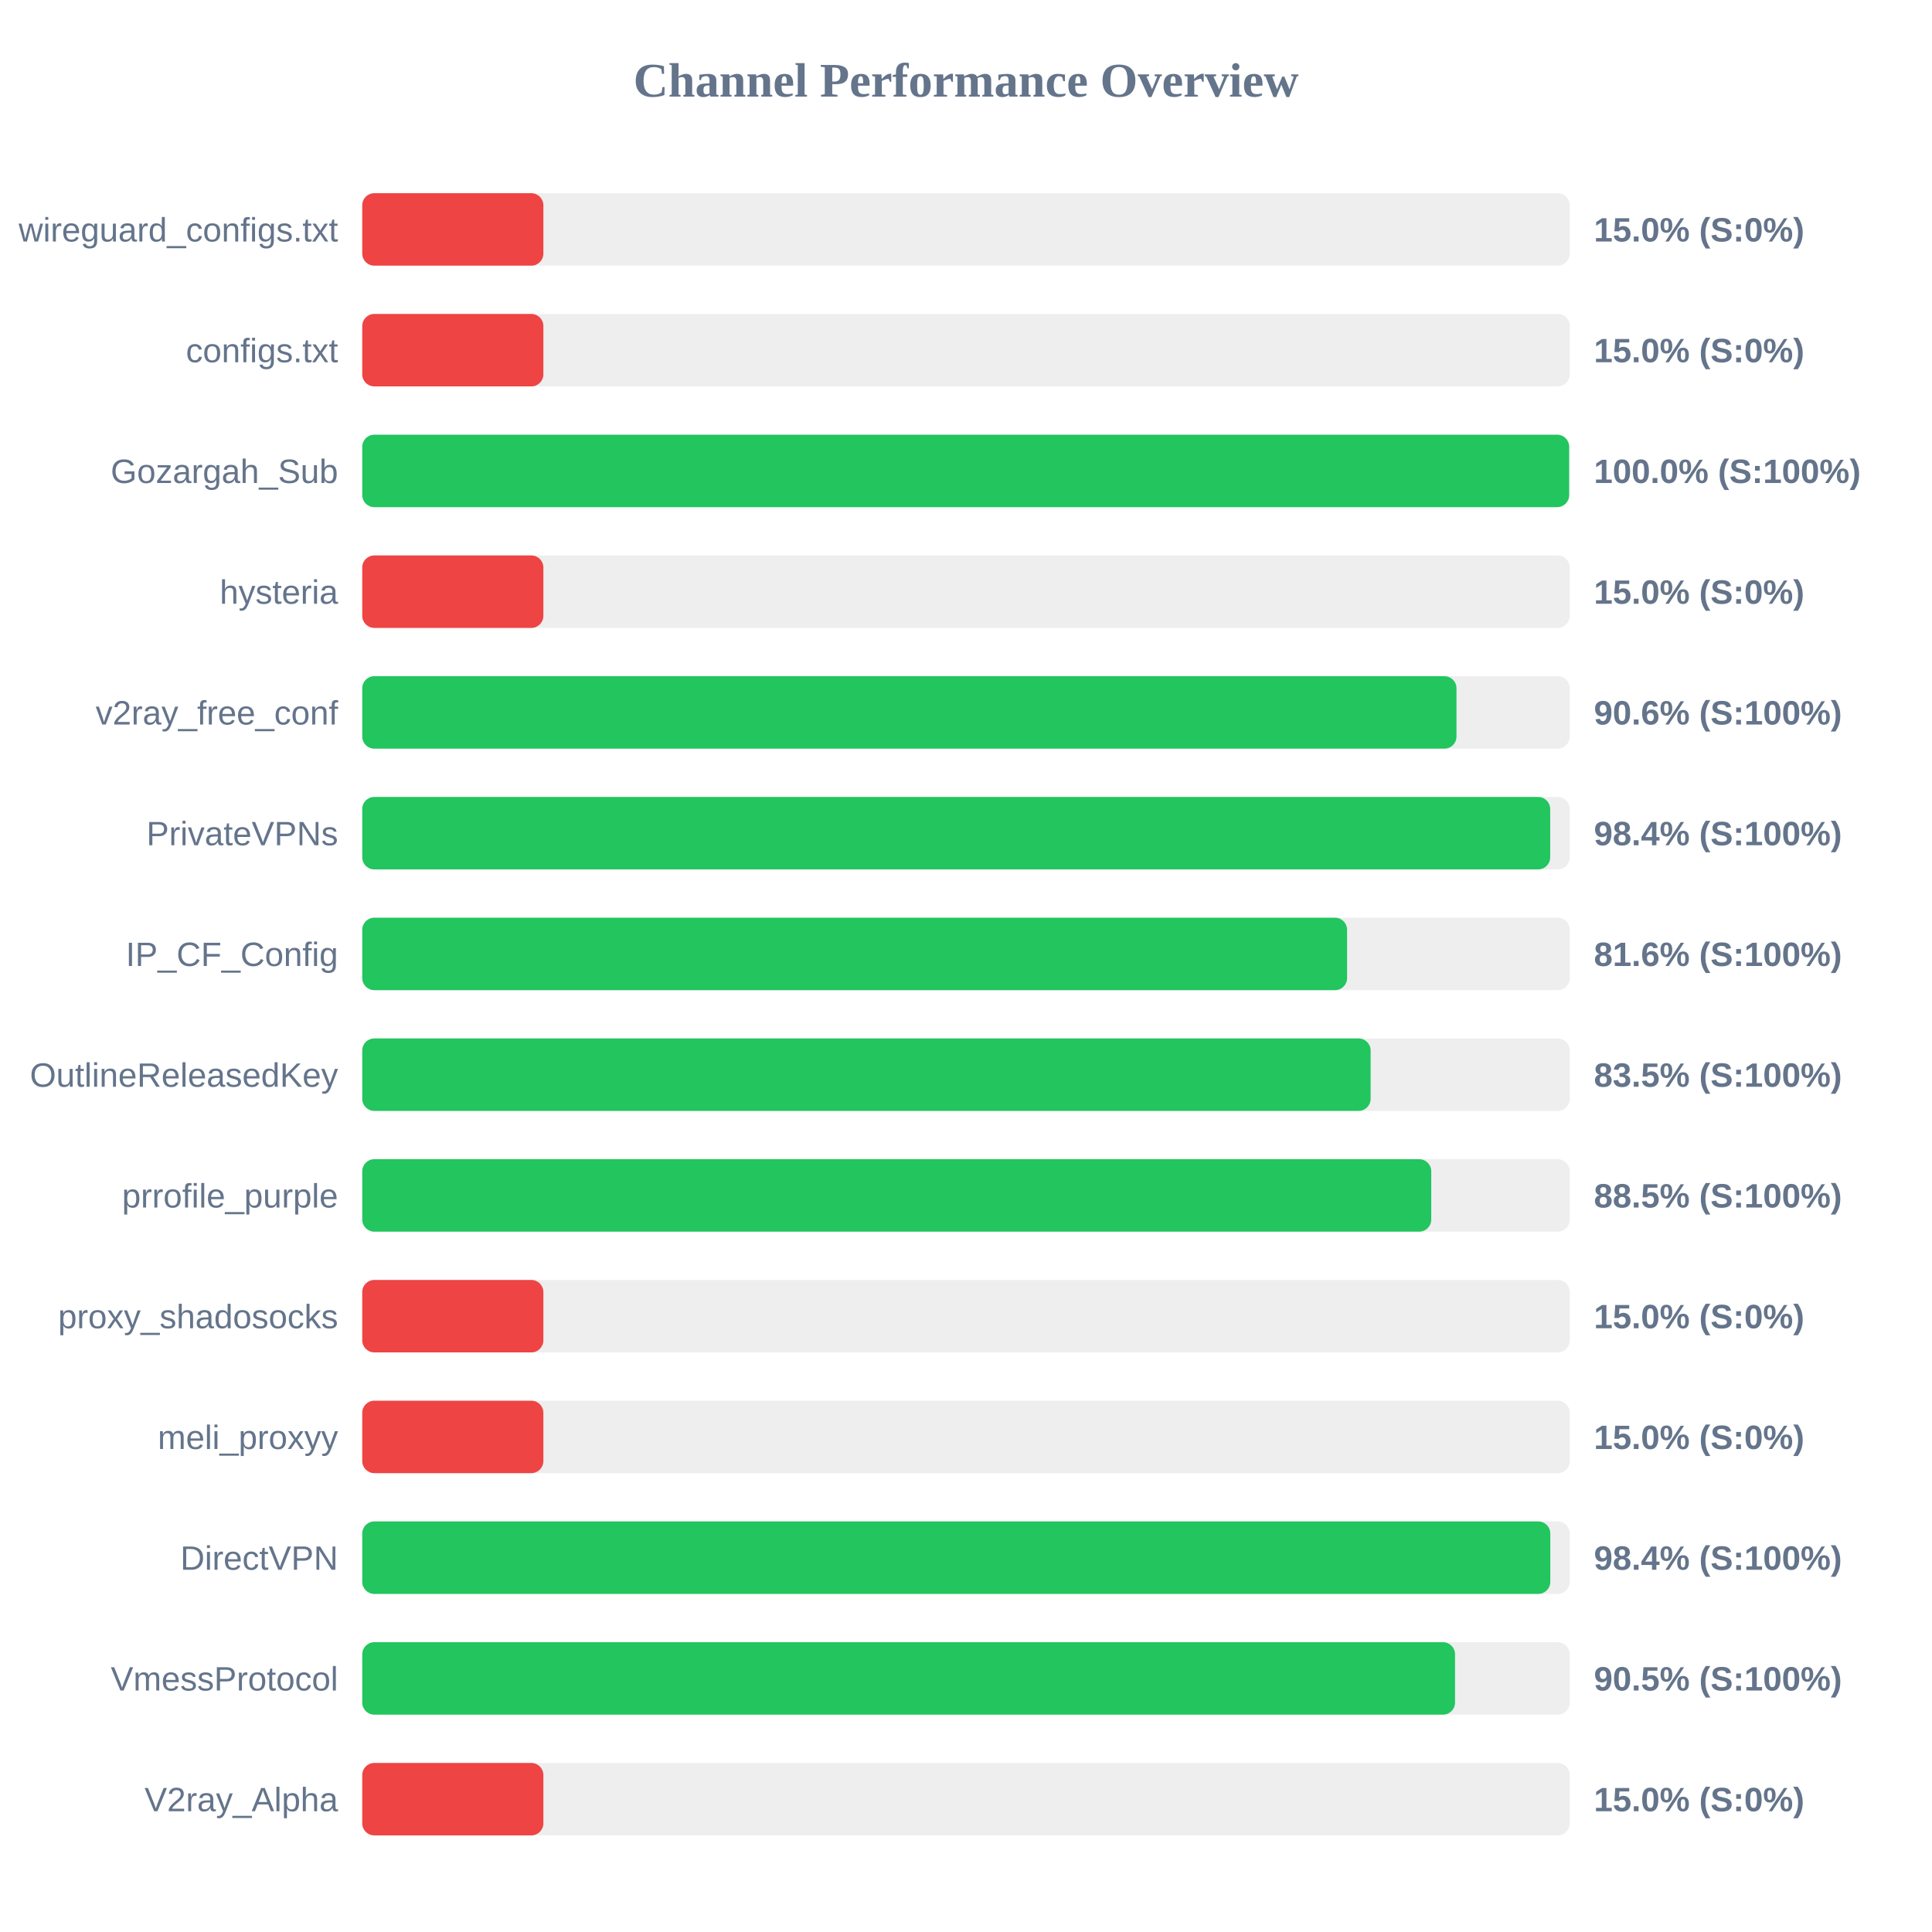
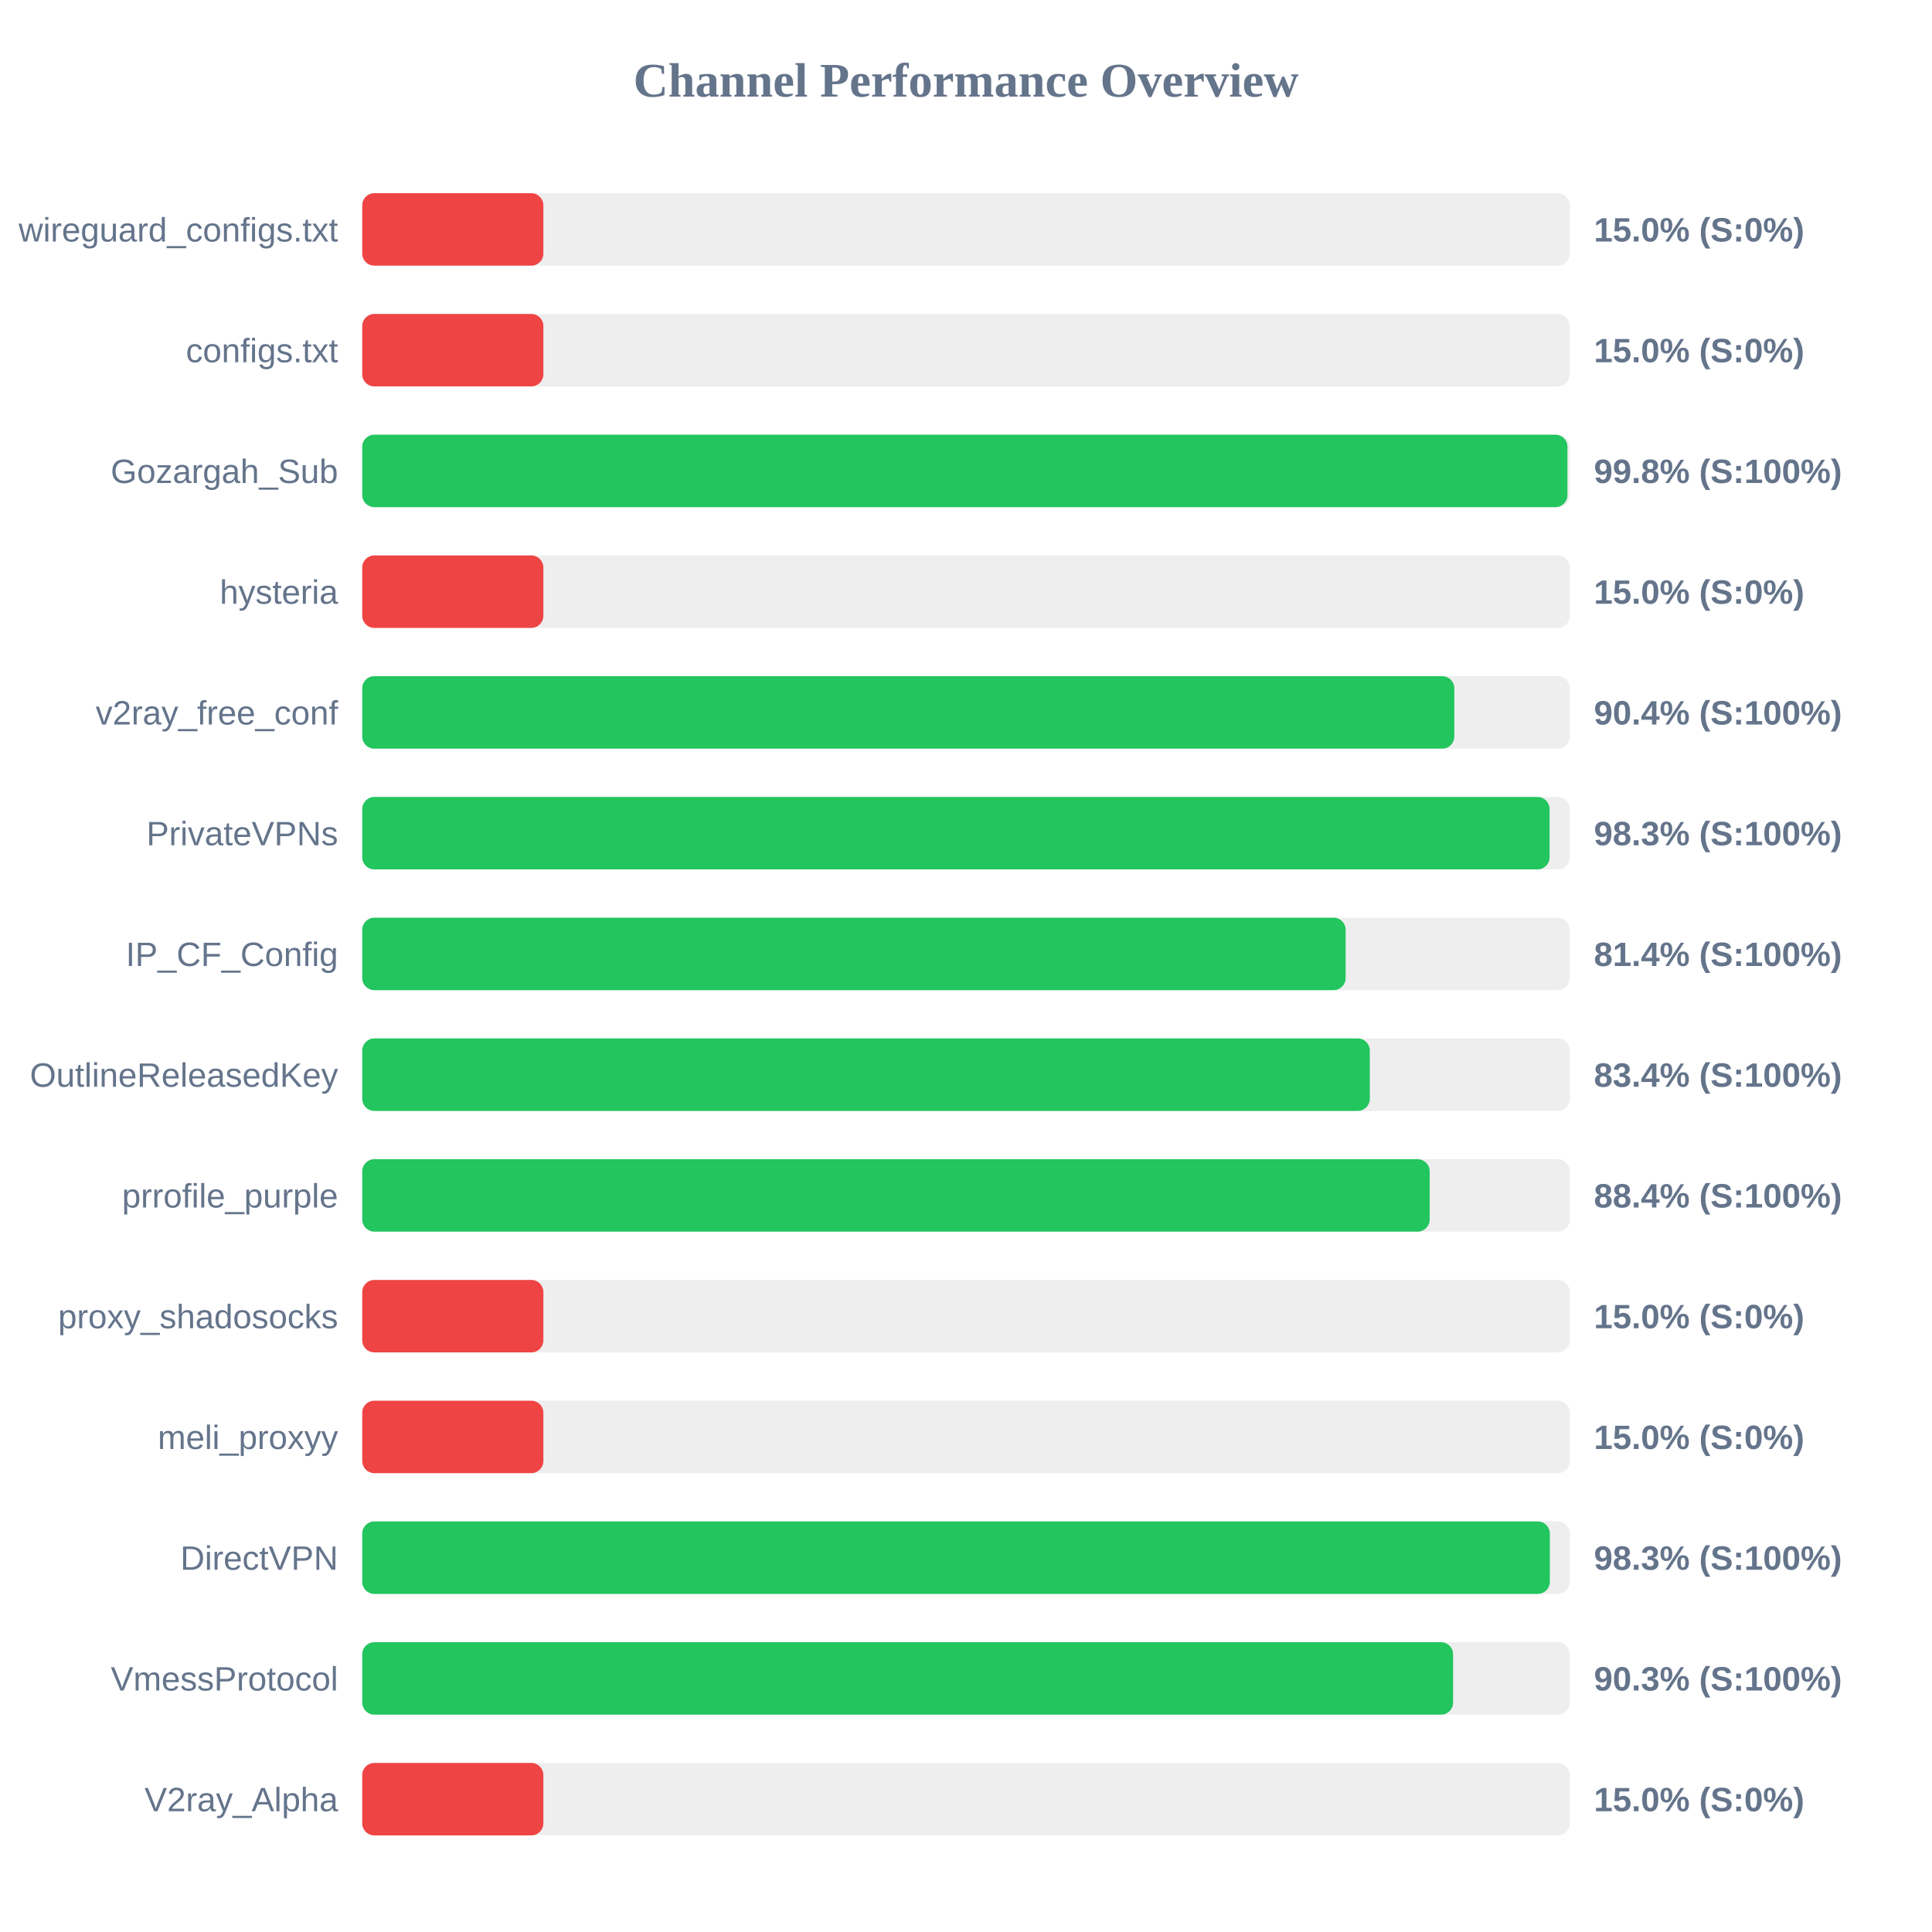
<svg xmlns="http://www.w3.org/2000/svg" width="800" height="800" version="1.1">
  <style>
        .row { font: 14px Arial; fill: #64748b; }
        .score { font: bold 14px Arial; fill: #64748b; }
    </style>
  <text x="400" y="40" text-anchor="middle" font-size="20px" font-weight="bold" fill="#64748b">Channel Performance Overview</text>
  <rect x="150" y="80" width="500" height="30" fill="#eee" rx="5" />
  <rect x="150" y="80" width="75.0" height="30" fill="#ef4444" rx="5" />
  <text x="140" y="100" text-anchor="end" class="row">wireguard_configs.txt</text>
  <text x="660" y="100" text-anchor="start" class="score">15.0% (S:0%)</text>
  <rect x="150" y="130" width="500" height="30" fill="#eee" rx="5" />
  <rect x="150" y="130" width="75.0" height="30" fill="#ef4444" rx="5" />
  <text x="140" y="150" text-anchor="end" class="row">configs.txt</text>
  <text x="660" y="150" text-anchor="start" class="score">15.0% (S:0%)</text>
  <rect x="150" y="180" width="500" height="30" fill="#eee" rx="5" />
-   <rect x="150" y="180" width="499.75" height="30" fill="#22c55e" rx="5" />
+   <rect x="150" y="180" width="499.05" height="30" fill="#22c55e" rx="5" />
  <text x="140" y="200" text-anchor="end" class="row">Gozargah_Sub</text>
-   <text x="660" y="200" text-anchor="start" class="score">100.0% (S:100%)</text>
+   <text x="660" y="200" text-anchor="start" class="score">99.8% (S:100%)</text>
  <rect x="150" y="230" width="500" height="30" fill="#eee" rx="5" />
  <rect x="150" y="230" width="75.0" height="30" fill="#ef4444" rx="5" />
  <text x="140" y="250" text-anchor="end" class="row">hysteria</text>
  <text x="660" y="250" text-anchor="start" class="score">15.0% (S:0%)</text>
  <rect x="150" y="280" width="500" height="30" fill="#eee" rx="5" />
-   <rect x="150" y="280" width="453.1" height="30" fill="#22c55e" rx="5" />
+   <rect x="150" y="280" width="452.2" height="30" fill="#22c55e" rx="5" />
  <text x="140" y="300" text-anchor="end" class="row">v2ray_free_conf</text>
-   <text x="660" y="300" text-anchor="start" class="score">90.6% (S:100%)</text>
+   <text x="660" y="300" text-anchor="start" class="score">90.4% (S:100%)</text>
  <rect x="150" y="330" width="500" height="30" fill="#eee" rx="5" />
-   <rect x="150" y="330" width="491.9" height="30" fill="#22c55e" rx="5" />
+   <rect x="150" y="330" width="491.65" height="30" fill="#22c55e" rx="5" />
  <text x="140" y="350" text-anchor="end" class="row">PrivateVPNs</text>
-   <text x="660" y="350" text-anchor="start" class="score">98.4% (S:100%)</text>
+   <text x="660" y="350" text-anchor="start" class="score">98.3% (S:100%)</text>
  <rect x="150" y="380" width="500" height="30" fill="#eee" rx="5" />
-   <rect x="150" y="380" width="407.8" height="30" fill="#22c55e" rx="5" />
+   <rect x="150" y="380" width="407.2" height="30" fill="#22c55e" rx="5" />
  <text x="140" y="400" text-anchor="end" class="row">IP_CF_Config</text>
-   <text x="660" y="400" text-anchor="start" class="score">81.6% (S:100%)</text>
+   <text x="660" y="400" text-anchor="start" class="score">81.4% (S:100%)</text>
  <rect x="150" y="430" width="500" height="30" fill="#eee" rx="5" />
-   <rect x="150" y="430" width="417.55" height="30" fill="#22c55e" rx="5" />
+   <rect x="150" y="430" width="417.2" height="30" fill="#22c55e" rx="5" />
  <text x="140" y="450" text-anchor="end" class="row">OutlineReleasedKey</text>
-   <text x="660" y="450" text-anchor="start" class="score">83.5% (S:100%)</text>
+   <text x="660" y="450" text-anchor="start" class="score">83.4% (S:100%)</text>
  <rect x="150" y="480" width="500" height="30" fill="#eee" rx="5" />
-   <rect x="150" y="480" width="442.65" height="30" fill="#22c55e" rx="5" />
+   <rect x="150" y="480" width="442.0" height="30" fill="#22c55e" rx="5" />
  <text x="140" y="500" text-anchor="end" class="row">prrofile_purple</text>
-   <text x="660" y="500" text-anchor="start" class="score">88.5% (S:100%)</text>
+   <text x="660" y="500" text-anchor="start" class="score">88.4% (S:100%)</text>
  <rect x="150" y="530" width="500" height="30" fill="#eee" rx="5" />
  <rect x="150" y="530" width="75.0" height="30" fill="#ef4444" rx="5" />
  <text x="140" y="550" text-anchor="end" class="row">proxy_shadosocks</text>
  <text x="660" y="550" text-anchor="start" class="score">15.0% (S:0%)</text>
  <rect x="150" y="580" width="500" height="30" fill="#eee" rx="5" />
  <rect x="150" y="580" width="75.0" height="30" fill="#ef4444" rx="5" />
  <text x="140" y="600" text-anchor="end" class="row">meli_proxyy</text>
  <text x="660" y="600" text-anchor="start" class="score">15.0% (S:0%)</text>
  <rect x="150" y="630" width="500" height="30" fill="#eee" rx="5" />
-   <rect x="150" y="630" width="491.95" height="30" fill="#22c55e" rx="5" />
+   <rect x="150" y="630" width="491.75" height="30" fill="#22c55e" rx="5" />
  <text x="140" y="650" text-anchor="end" class="row">DirectVPN</text>
-   <text x="660" y="650" text-anchor="start" class="score">98.4% (S:100%)</text>
+   <text x="660" y="650" text-anchor="start" class="score">98.3% (S:100%)</text>
  <rect x="150" y="680" width="500" height="30" fill="#eee" rx="5" />
-   <rect x="150" y="680" width="452.5" height="30" fill="#22c55e" rx="5" />
+   <rect x="150" y="680" width="451.7" height="30" fill="#22c55e" rx="5" />
  <text x="140" y="700" text-anchor="end" class="row">VmessProtocol</text>
-   <text x="660" y="700" text-anchor="start" class="score">90.5% (S:100%)</text>
+   <text x="660" y="700" text-anchor="start" class="score">90.3% (S:100%)</text>
  <rect x="150" y="730" width="500" height="30" fill="#eee" rx="5" />
  <rect x="150" y="730" width="75.0" height="30" fill="#ef4444" rx="5" />
  <text x="140" y="750" text-anchor="end" class="row">V2ray_Alpha</text>
  <text x="660" y="750" text-anchor="start" class="score">15.0% (S:0%)</text>
</svg>
